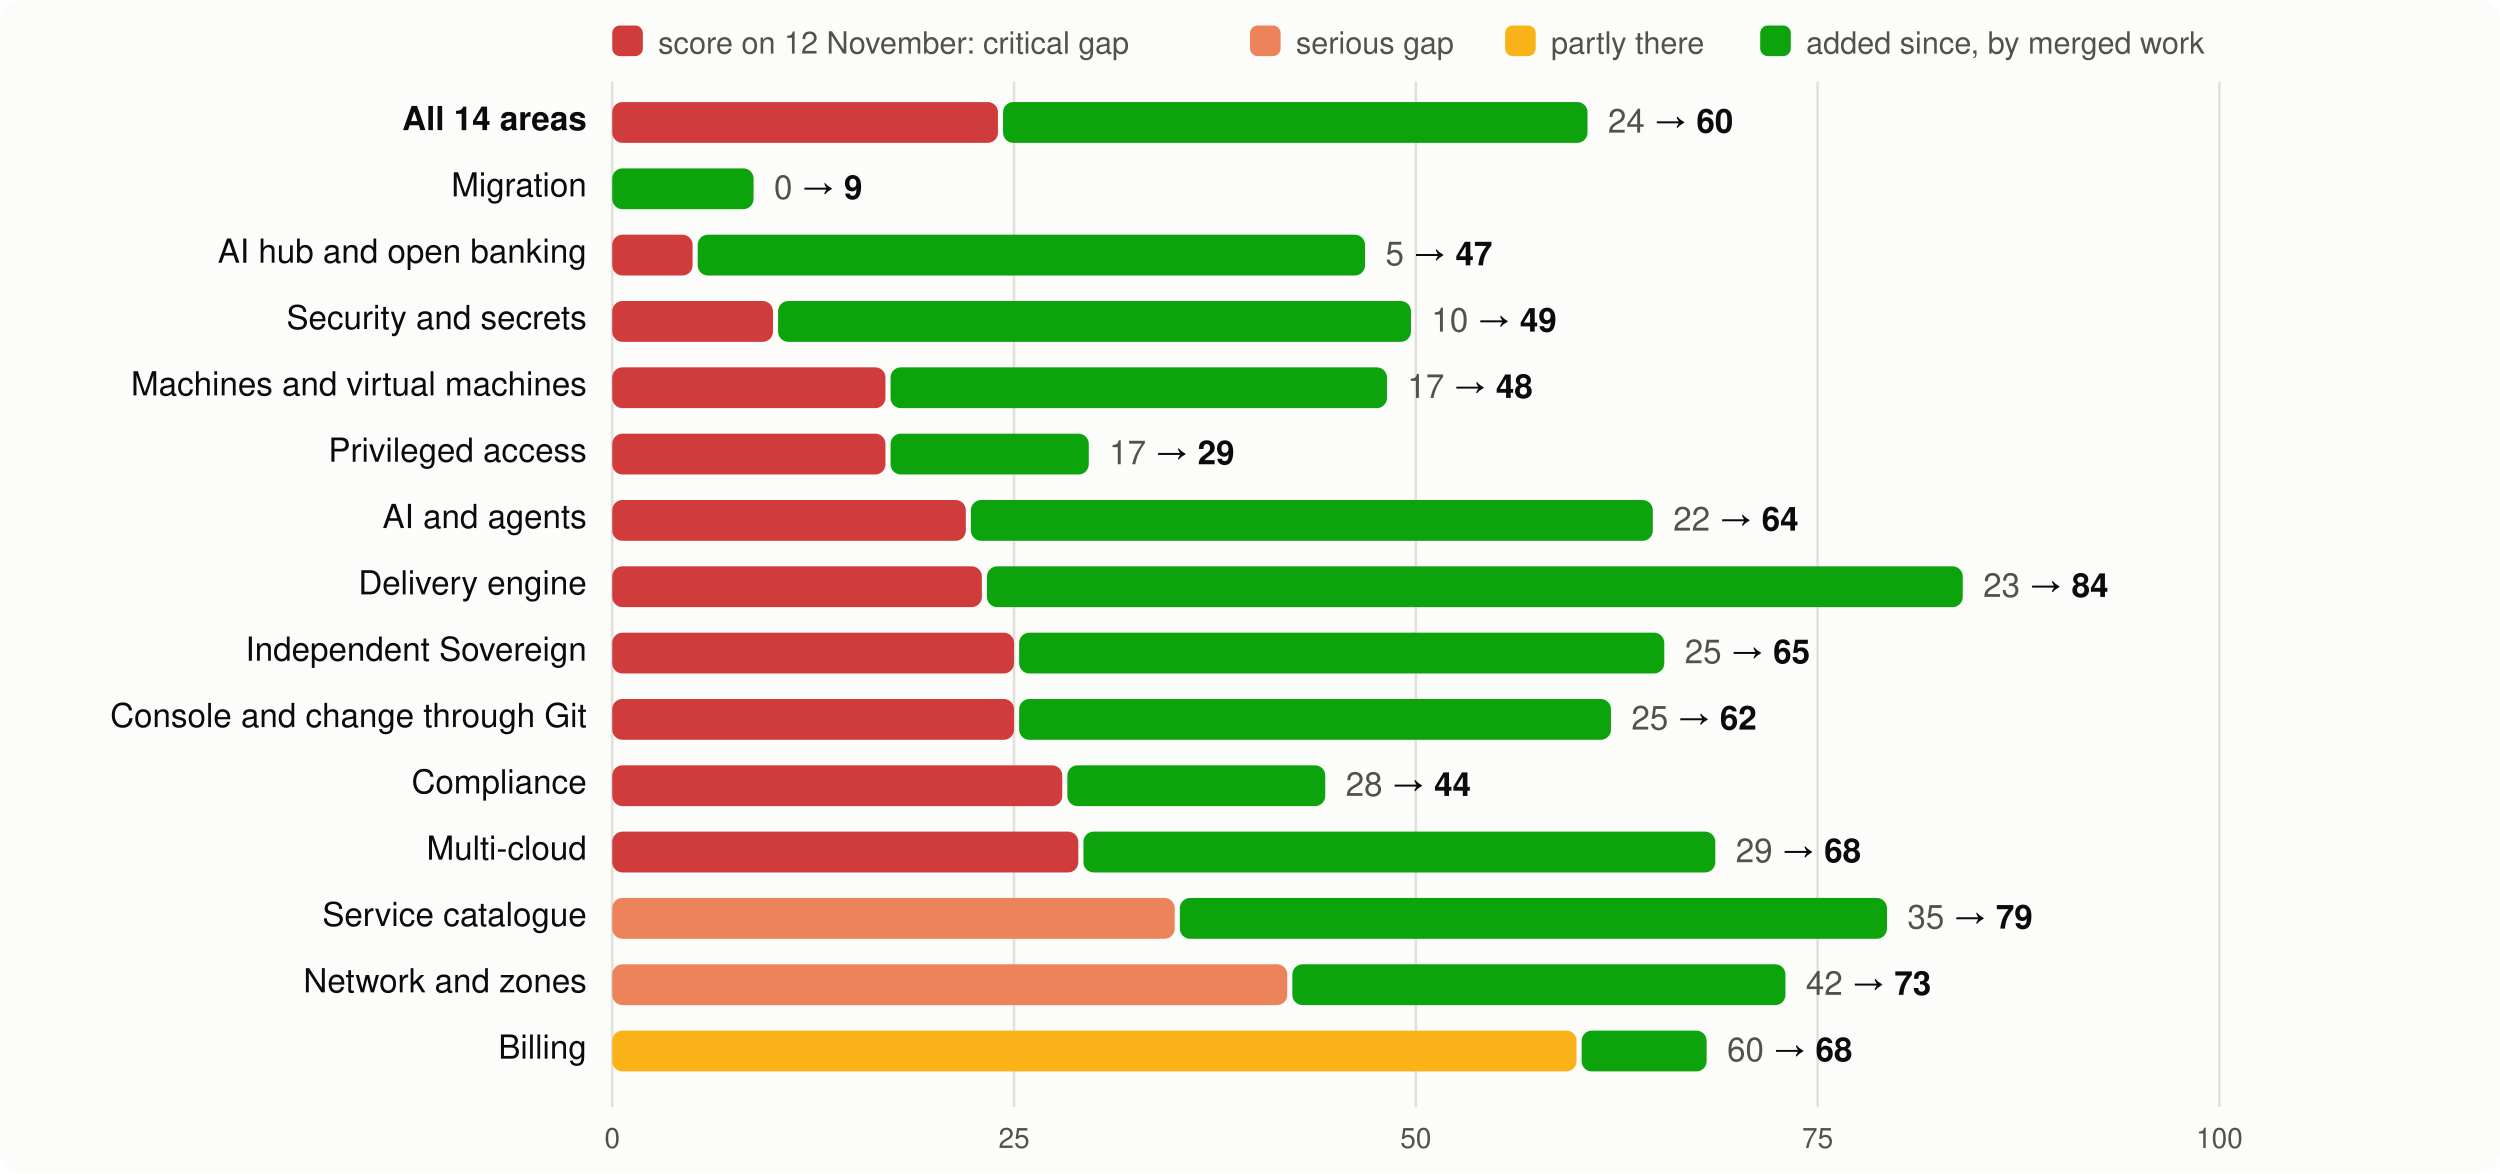
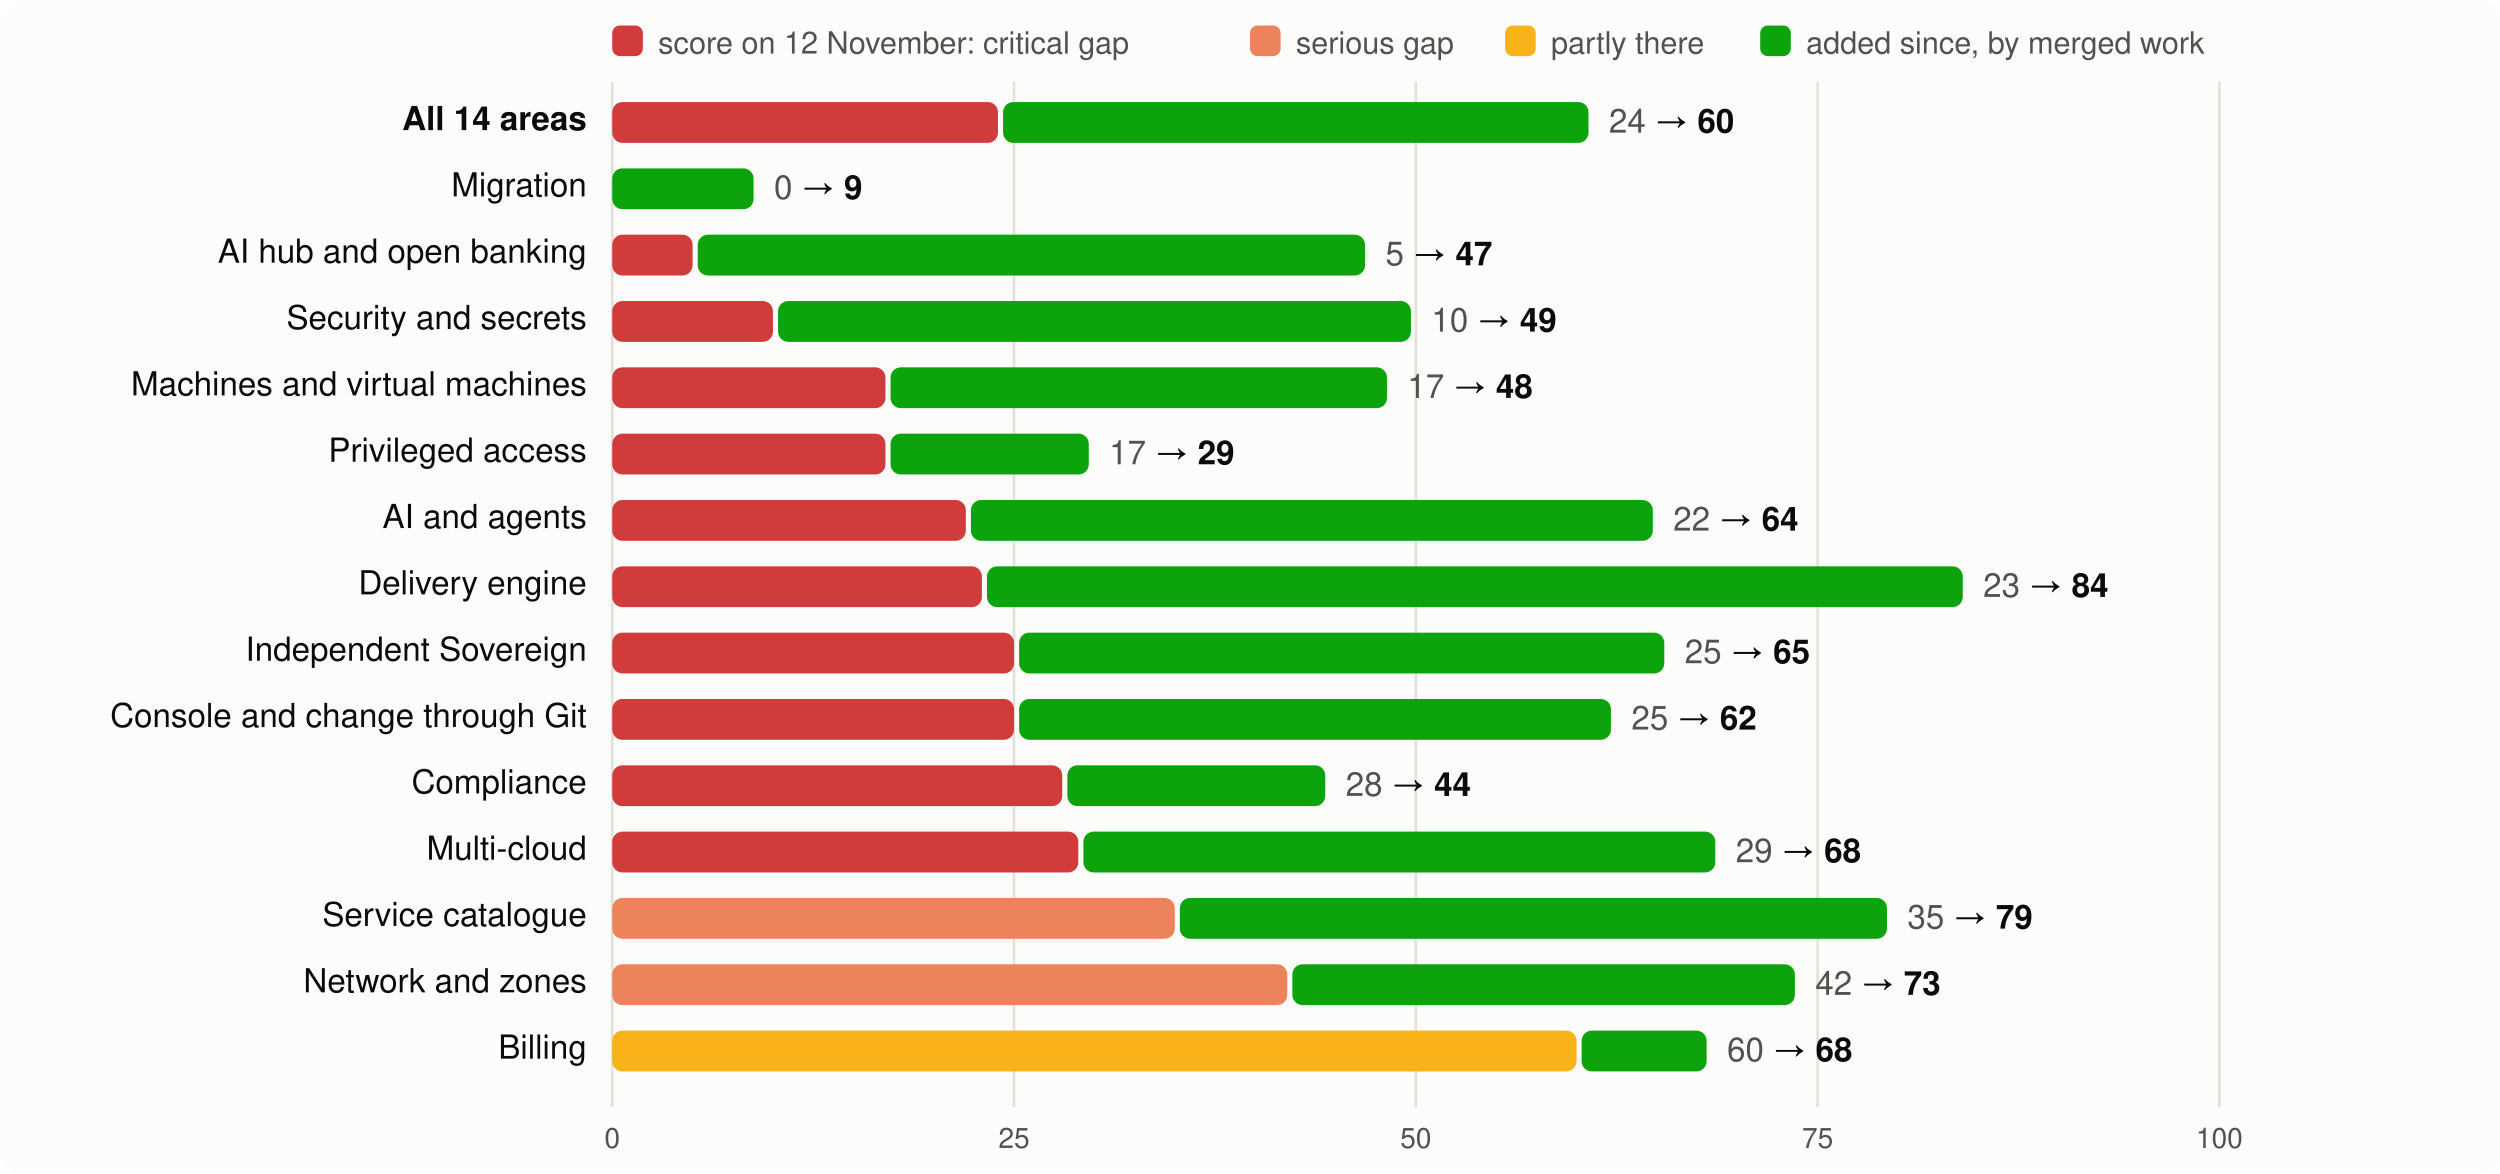
<svg xmlns="http://www.w3.org/2000/svg" viewBox="0 0 980 460" width="980" height="460" font-family="system-ui,-apple-system,Segoe UI,Helvetica,Arial,sans-serif" font-size="13">
  <rect width="980" height="460" rx="8" fill="#fcfcfb" />
  <rect x="240" y="10" width="12" height="12" rx="3" fill="#d03b3b" />
  <text x="258" y="21" fill="#52514e" font-size="12">score on 12 November: critical gap</text>
  <rect x="490" y="10" width="12" height="12" rx="3" fill="#ec835a" />
  <text x="508" y="21" fill="#52514e" font-size="12">serious gap</text>
  <rect x="590" y="10" width="12" height="12" rx="3" fill="#fab219" />
  <text x="608" y="21" fill="#52514e" font-size="12">partly there</text>
  <rect x="690" y="10" width="12" height="12" rx="3" fill="#0ca30c" />
  <text x="708" y="21" fill="#52514e" font-size="12">added since, by merged work</text>
  <line x1="240.0" x2="240.0" y1="32" y2="434" stroke="#e1e0d9" />
  <text x="240.0" y="450" text-anchor="middle" fill="#52514e" font-size="11">0</text>
  <line x1="397.5" x2="397.5" y1="32" y2="434" stroke="#e1e0d9" />
  <text x="397.5" y="450" text-anchor="middle" fill="#52514e" font-size="11">25</text>
  <line x1="555.0" x2="555.0" y1="32" y2="434" stroke="#e1e0d9" />
  <text x="555.0" y="450" text-anchor="middle" fill="#52514e" font-size="11">50</text>
  <line x1="712.5" x2="712.5" y1="32" y2="434" stroke="#e1e0d9" />
  <text x="712.5" y="450" text-anchor="middle" fill="#52514e" font-size="11">75</text>
  <line x1="870.0" x2="870.0" y1="32" y2="434" stroke="#e1e0d9" />
  <text x="870.0" y="450" text-anchor="middle" fill="#52514e" font-size="11">100</text>
  <text x="230" y="51" text-anchor="end" fill="#0b0b0b" font-weight="600">All 14 areas</text>
  <rect x="240" y="40" width="151.2" height="16" rx="4" fill="#d03b3b" />
-   <rect x="393.2" y="40" width="229.1" height="16" rx="4" fill="#0ca30c" />
-   <text x="630.3" y="52" fill="#0b0b0b">
+   <rect x="393.2" y="40" width="229.5" height="16" rx="4" fill="#0ca30c" />
+   <text x="630.7" y="52" fill="#0b0b0b">
    <tspan fill="#52514e">24</tspan> → <tspan font-weight="600">60</tspan>
  </text>
  <text x="230" y="77" text-anchor="end" fill="#0b0b0b" font-weight="400">Migration</text>
  <rect x="240.0" y="66" width="55.4" height="16" rx="4" fill="#0ca30c" />
  <text x="303.4" y="78" fill="#0b0b0b">
    <tspan fill="#52514e">0</tspan> → <tspan font-weight="600">9</tspan>
  </text>
  <text x="230" y="103" text-anchor="end" fill="#0b0b0b" font-weight="400">AI hub and open banking</text>
  <rect x="240" y="92" width="31.5" height="16" rx="4" fill="#d03b3b" />
  <rect x="273.5" y="92" width="261.6" height="16" rx="4" fill="#0ca30c" />
  <text x="543.1" y="104" fill="#0b0b0b">
    <tspan fill="#52514e">5</tspan> → <tspan font-weight="600">47</tspan>
  </text>
  <text x="230" y="129" text-anchor="end" fill="#0b0b0b" font-weight="400">Security and secrets</text>
  <rect x="240" y="118" width="63.0" height="16" rx="4" fill="#d03b3b" />
  <rect x="305.0" y="118" width="248.1" height="16" rx="4" fill="#0ca30c" />
  <text x="561.1" y="130" fill="#0b0b0b">
    <tspan fill="#52514e">10</tspan> → <tspan font-weight="600">49</tspan>
  </text>
  <text x="230" y="155" text-anchor="end" fill="#0b0b0b" font-weight="400">Machines and virtual machines</text>
  <rect x="240" y="144" width="107.1" height="16" rx="4" fill="#d03b3b" />
  <rect x="349.1" y="144" width="194.6" height="16" rx="4" fill="#0ca30c" />
  <text x="551.7" y="156" fill="#0b0b0b">
    <tspan fill="#52514e">17</tspan> → <tspan font-weight="600">48</tspan>
  </text>
  <text x="230" y="181" text-anchor="end" fill="#0b0b0b" font-weight="400">Privileged access</text>
  <rect x="240" y="170" width="107.1" height="16" rx="4" fill="#d03b3b" />
  <rect x="349.1" y="170" width="77.7" height="16" rx="4" fill="#0ca30c" />
  <text x="434.8" y="182" fill="#0b0b0b">
    <tspan fill="#52514e">17</tspan> → <tspan font-weight="600">29</tspan>
  </text>
  <text x="230" y="207" text-anchor="end" fill="#0b0b0b" font-weight="400">AI and agents</text>
  <rect x="240" y="196" width="138.6" height="16" rx="4" fill="#d03b3b" />
  <rect x="380.6" y="196" width="267.3" height="16" rx="4" fill="#0ca30c" />
  <text x="655.9" y="208" fill="#0b0b0b">
    <tspan fill="#52514e">22</tspan> → <tspan font-weight="600">64</tspan>
  </text>
  <text x="230" y="233" text-anchor="end" fill="#0b0b0b" font-weight="400">Delivery engine</text>
  <rect x="240" y="222" width="144.9" height="16" rx="4" fill="#d03b3b" />
  <rect x="386.9" y="222" width="382.5" height="16" rx="4" fill="#0ca30c" />
  <text x="777.4" y="234" fill="#0b0b0b">
    <tspan fill="#52514e">23</tspan> → <tspan font-weight="600">84</tspan>
  </text>
  <text x="230" y="259" text-anchor="end" fill="#0b0b0b" font-weight="400">Independent Sovereign</text>
  <rect x="240" y="248" width="157.5" height="16" rx="4" fill="#d03b3b" />
  <rect x="399.5" y="248" width="252.9" height="16" rx="4" fill="#0ca30c" />
  <text x="660.4" y="260" fill="#0b0b0b">
    <tspan fill="#52514e">25</tspan> → <tspan font-weight="600">65</tspan>
  </text>
  <text x="230" y="285" text-anchor="end" fill="#0b0b0b" font-weight="400">Console and change through Git</text>
  <rect x="240" y="274" width="157.5" height="16" rx="4" fill="#d03b3b" />
  <rect x="399.5" y="274" width="232.0" height="16" rx="4" fill="#0ca30c" />
  <text x="639.5" y="286" fill="#0b0b0b">
    <tspan fill="#52514e">25</tspan> → <tspan font-weight="600">62</tspan>
  </text>
  <text x="230" y="311" text-anchor="end" fill="#0b0b0b" font-weight="400">Compliance</text>
  <rect x="240" y="300" width="176.4" height="16" rx="4" fill="#d03b3b" />
  <rect x="418.4" y="300" width="101.1" height="16" rx="4" fill="#0ca30c" />
  <text x="527.5" y="312" fill="#0b0b0b">
    <tspan fill="#52514e">28</tspan> → <tspan font-weight="600">44</tspan>
  </text>
  <text x="230" y="337" text-anchor="end" fill="#0b0b0b" font-weight="400">Multi-cloud</text>
  <rect x="240" y="326" width="182.7" height="16" rx="4" fill="#d03b3b" />
  <rect x="424.7" y="326" width="247.7" height="16" rx="4" fill="#0ca30c" />
  <text x="680.4" y="338" fill="#0b0b0b">
    <tspan fill="#52514e">29</tspan> → <tspan font-weight="600">68</tspan>
  </text>
  <text x="230" y="363" text-anchor="end" fill="#0b0b0b" font-weight="400">Service catalogue</text>
  <rect x="240" y="352" width="220.5" height="16" rx="4" fill="#ec835a" />
  <rect x="462.5" y="352" width="277.2" height="16" rx="4" fill="#0ca30c" />
  <text x="747.7" y="364" fill="#0b0b0b">
    <tspan fill="#52514e">35</tspan> → <tspan font-weight="600">79</tspan>
  </text>
  <text x="230" y="389" text-anchor="end" fill="#0b0b0b" font-weight="400">Network and zones</text>
  <rect x="240" y="378" width="264.6" height="16" rx="4" fill="#ec835a" />
-   <rect x="506.6" y="378" width="193.3" height="16" rx="4" fill="#0ca30c" />
-   <text x="707.9" y="390" fill="#0b0b0b">
+   <rect x="506.6" y="378" width="197.0" height="16" rx="4" fill="#0ca30c" />
+   <text x="711.6" y="390" fill="#0b0b0b">
    <tspan fill="#52514e">42</tspan> → <tspan font-weight="600">73</tspan>
  </text>
  <text x="230" y="415" text-anchor="end" fill="#0b0b0b" font-weight="400">Billing</text>
  <rect x="240" y="404" width="378.0" height="16" rx="4" fill="#fab219" />
  <rect x="620.0" y="404" width="49.0" height="16" rx="4" fill="#0ca30c" />
  <text x="677.0" y="416" fill="#0b0b0b">
    <tspan fill="#52514e">60</tspan> → <tspan font-weight="600">68</tspan>
  </text>
</svg>
